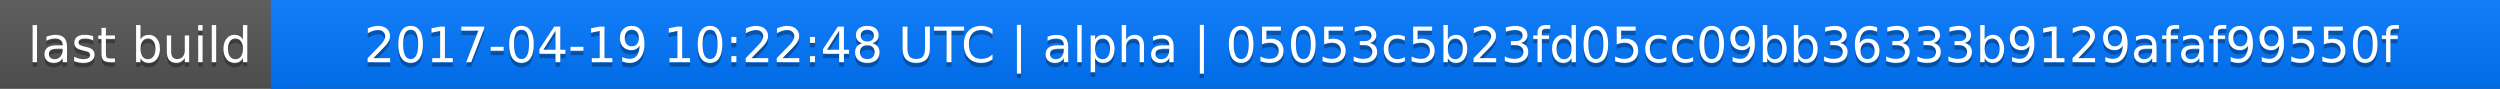
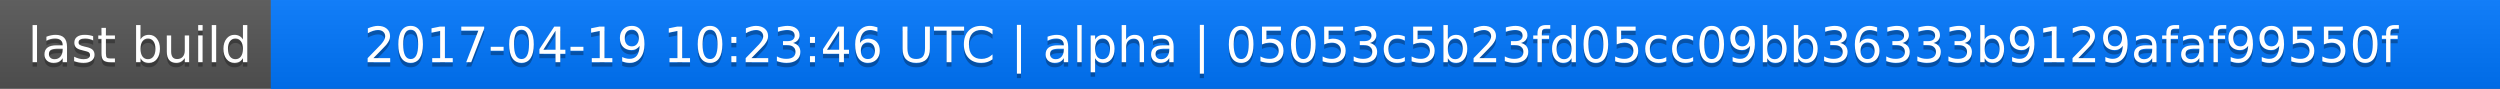
<svg xmlns="http://www.w3.org/2000/svg" width="563" height="20">
  <linearGradient id="a" x2="0" y2="100%">
    <stop offset="0" stop-color="#bbb" stop-opacity=".1" />
    <stop offset="1" stop-opacity=".1" />
  </linearGradient>
  <rect rx="0" width="563" height="20" fill="#555" />
  <rect rx="0" x="61" width="502" height="20" fill="#07f" />
  <path fill="#07f" d="M61 0h4v20h-4z" />
  <rect rx="0" width="563" height="20" fill="url(#a)" />
  <g fill="#fff" text-anchor="middle" font-family="DejaVu Sans,Verdana,Geneva,sans-serif" font-size="11">
    <text x="31.5" y="15" fill="#010101" fill-opacity=".3">last build</text>
    <text x="31.5" y="14">last build</text>
-     <text x="311" y="15" fill="#010101" fill-opacity=".3">2017-04-19 10:22:48 UTC | alpha | 05053c5b23fd05cc09bb36333b9129afaf99550f</text>
-     <text x="311" y="14">2017-04-19 10:22:48 UTC | alpha | 05053c5b23fd05cc09bb36333b9129afaf99550f</text>
+     <text x="311" y="15" fill="#010101" fill-opacity=".3">2017-04-19 10:23:46 UTC | alpha | 05053c5b23fd05cc09bb36333b9129afaf99550f</text>
+     <text x="311" y="14">2017-04-19 10:23:46 UTC | alpha | 05053c5b23fd05cc09bb36333b9129afaf99550f</text>
  </g>
</svg>
